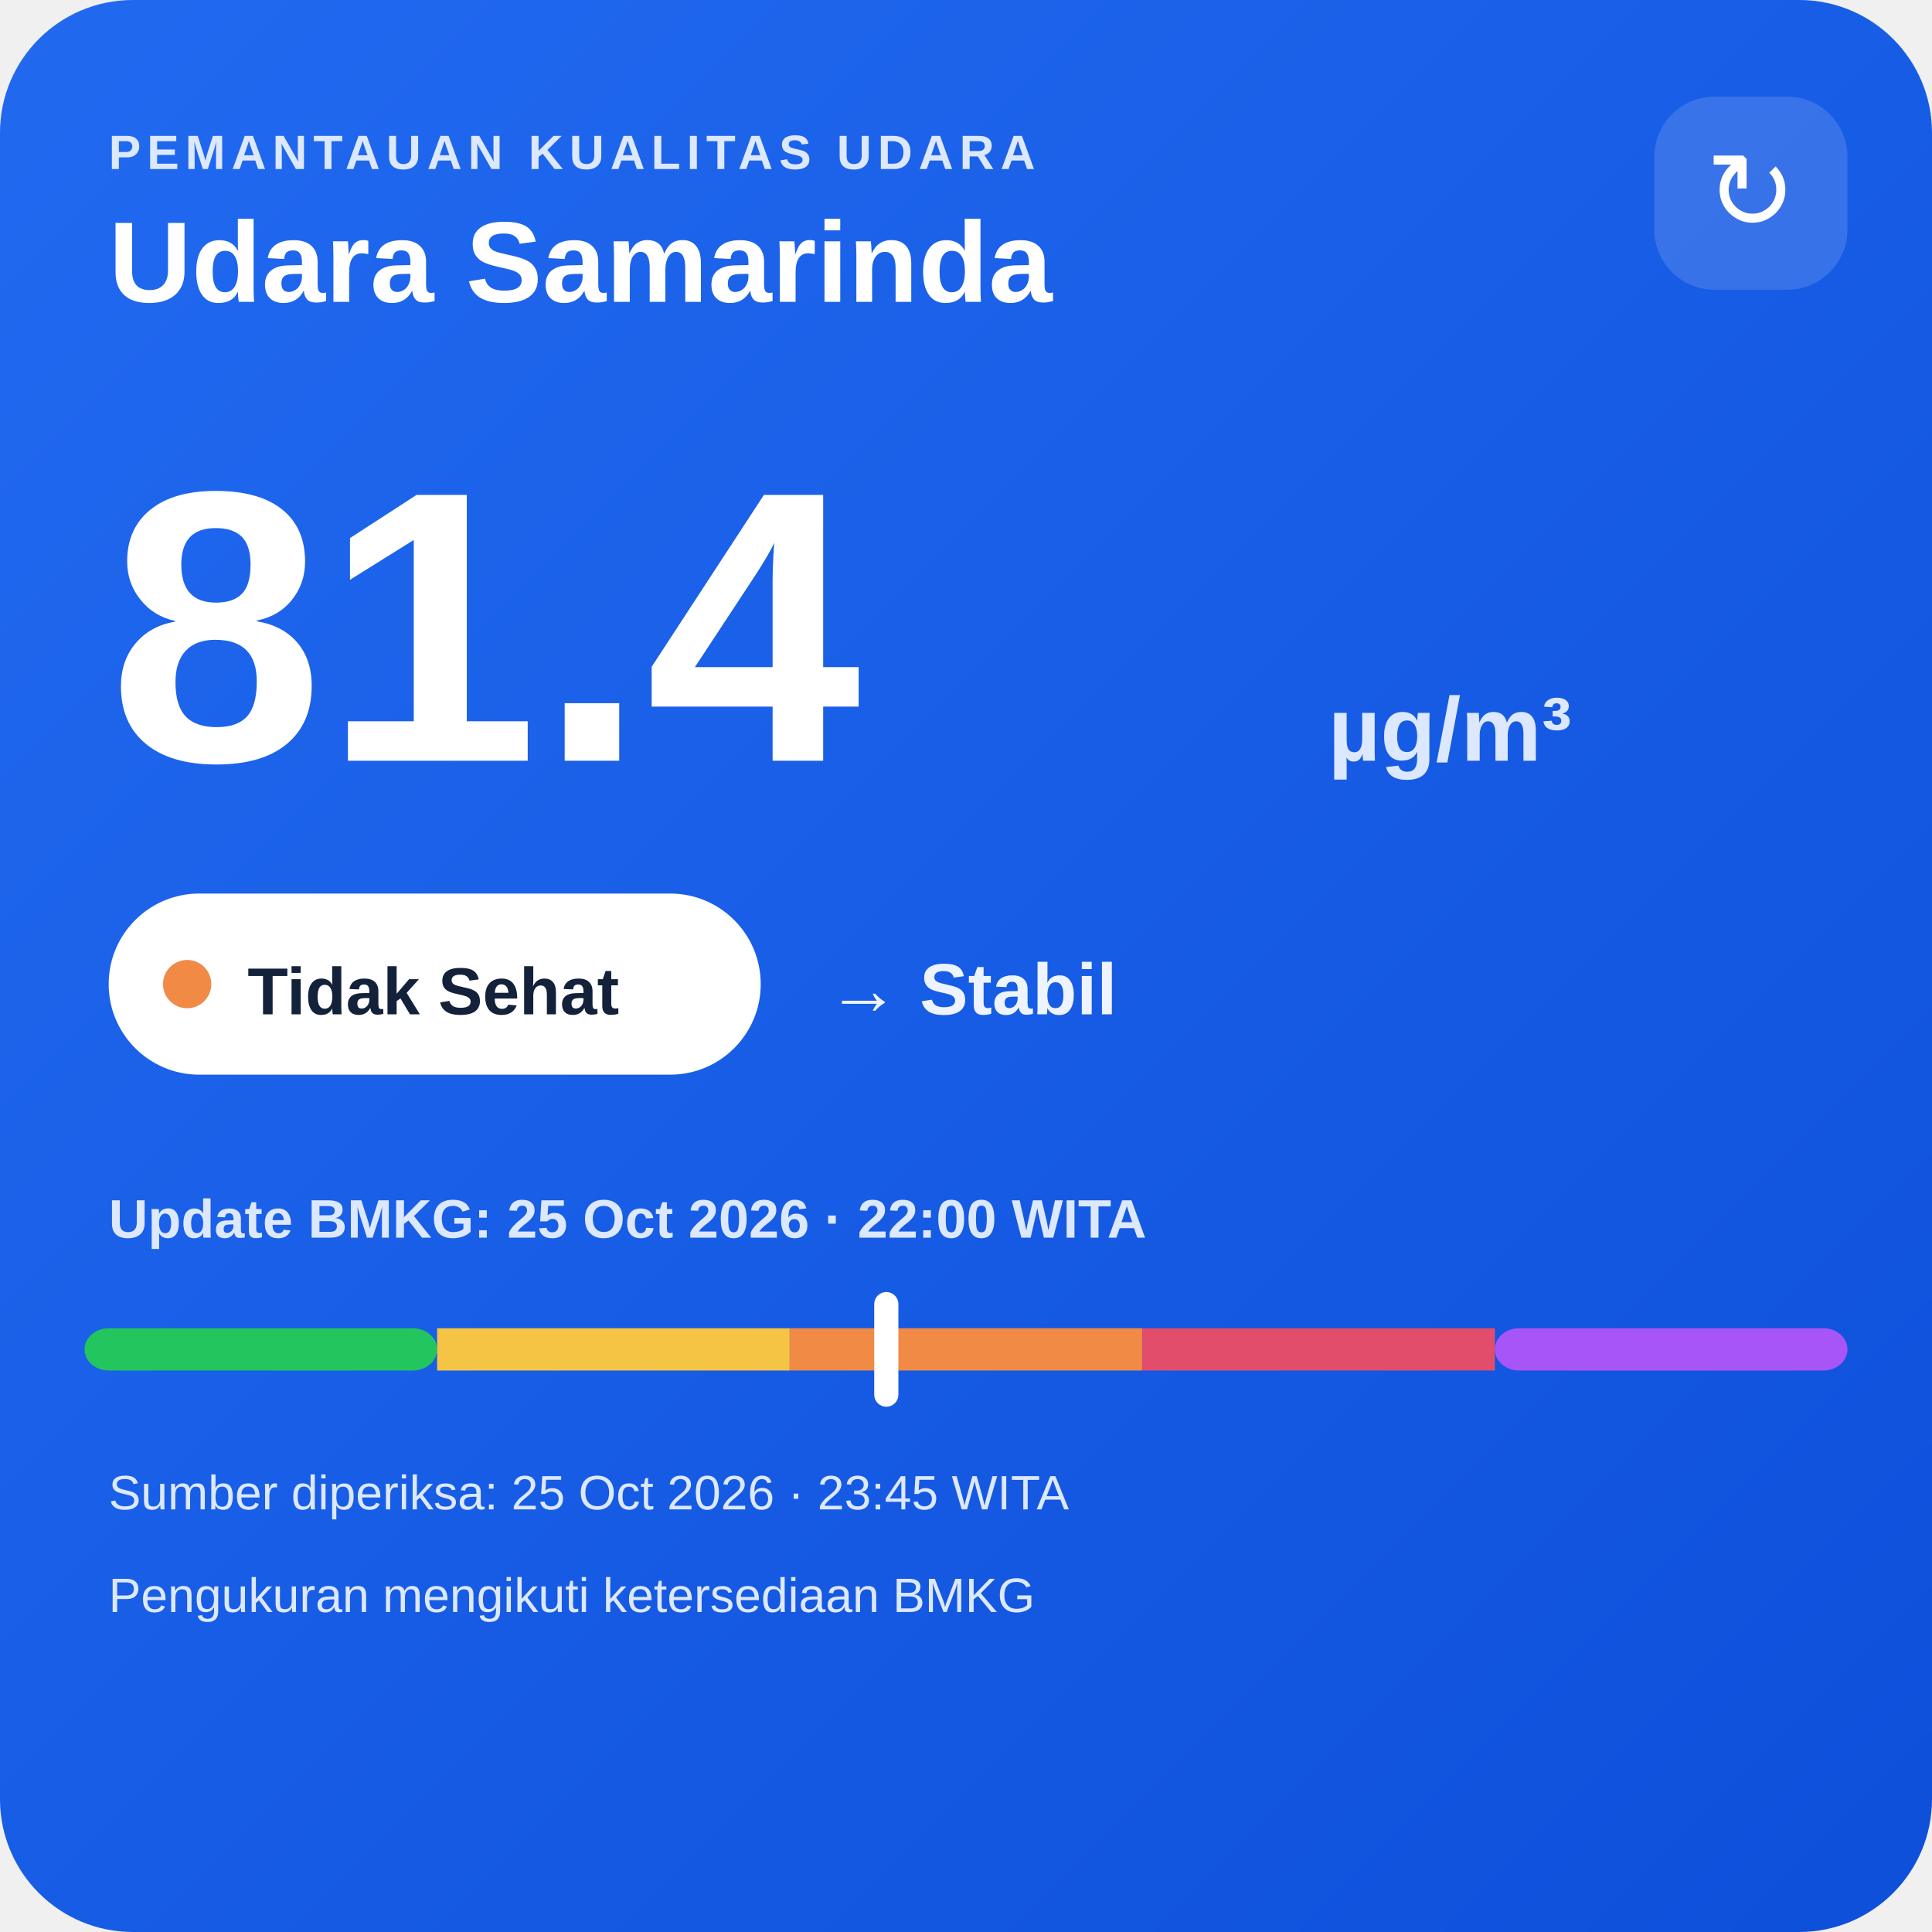
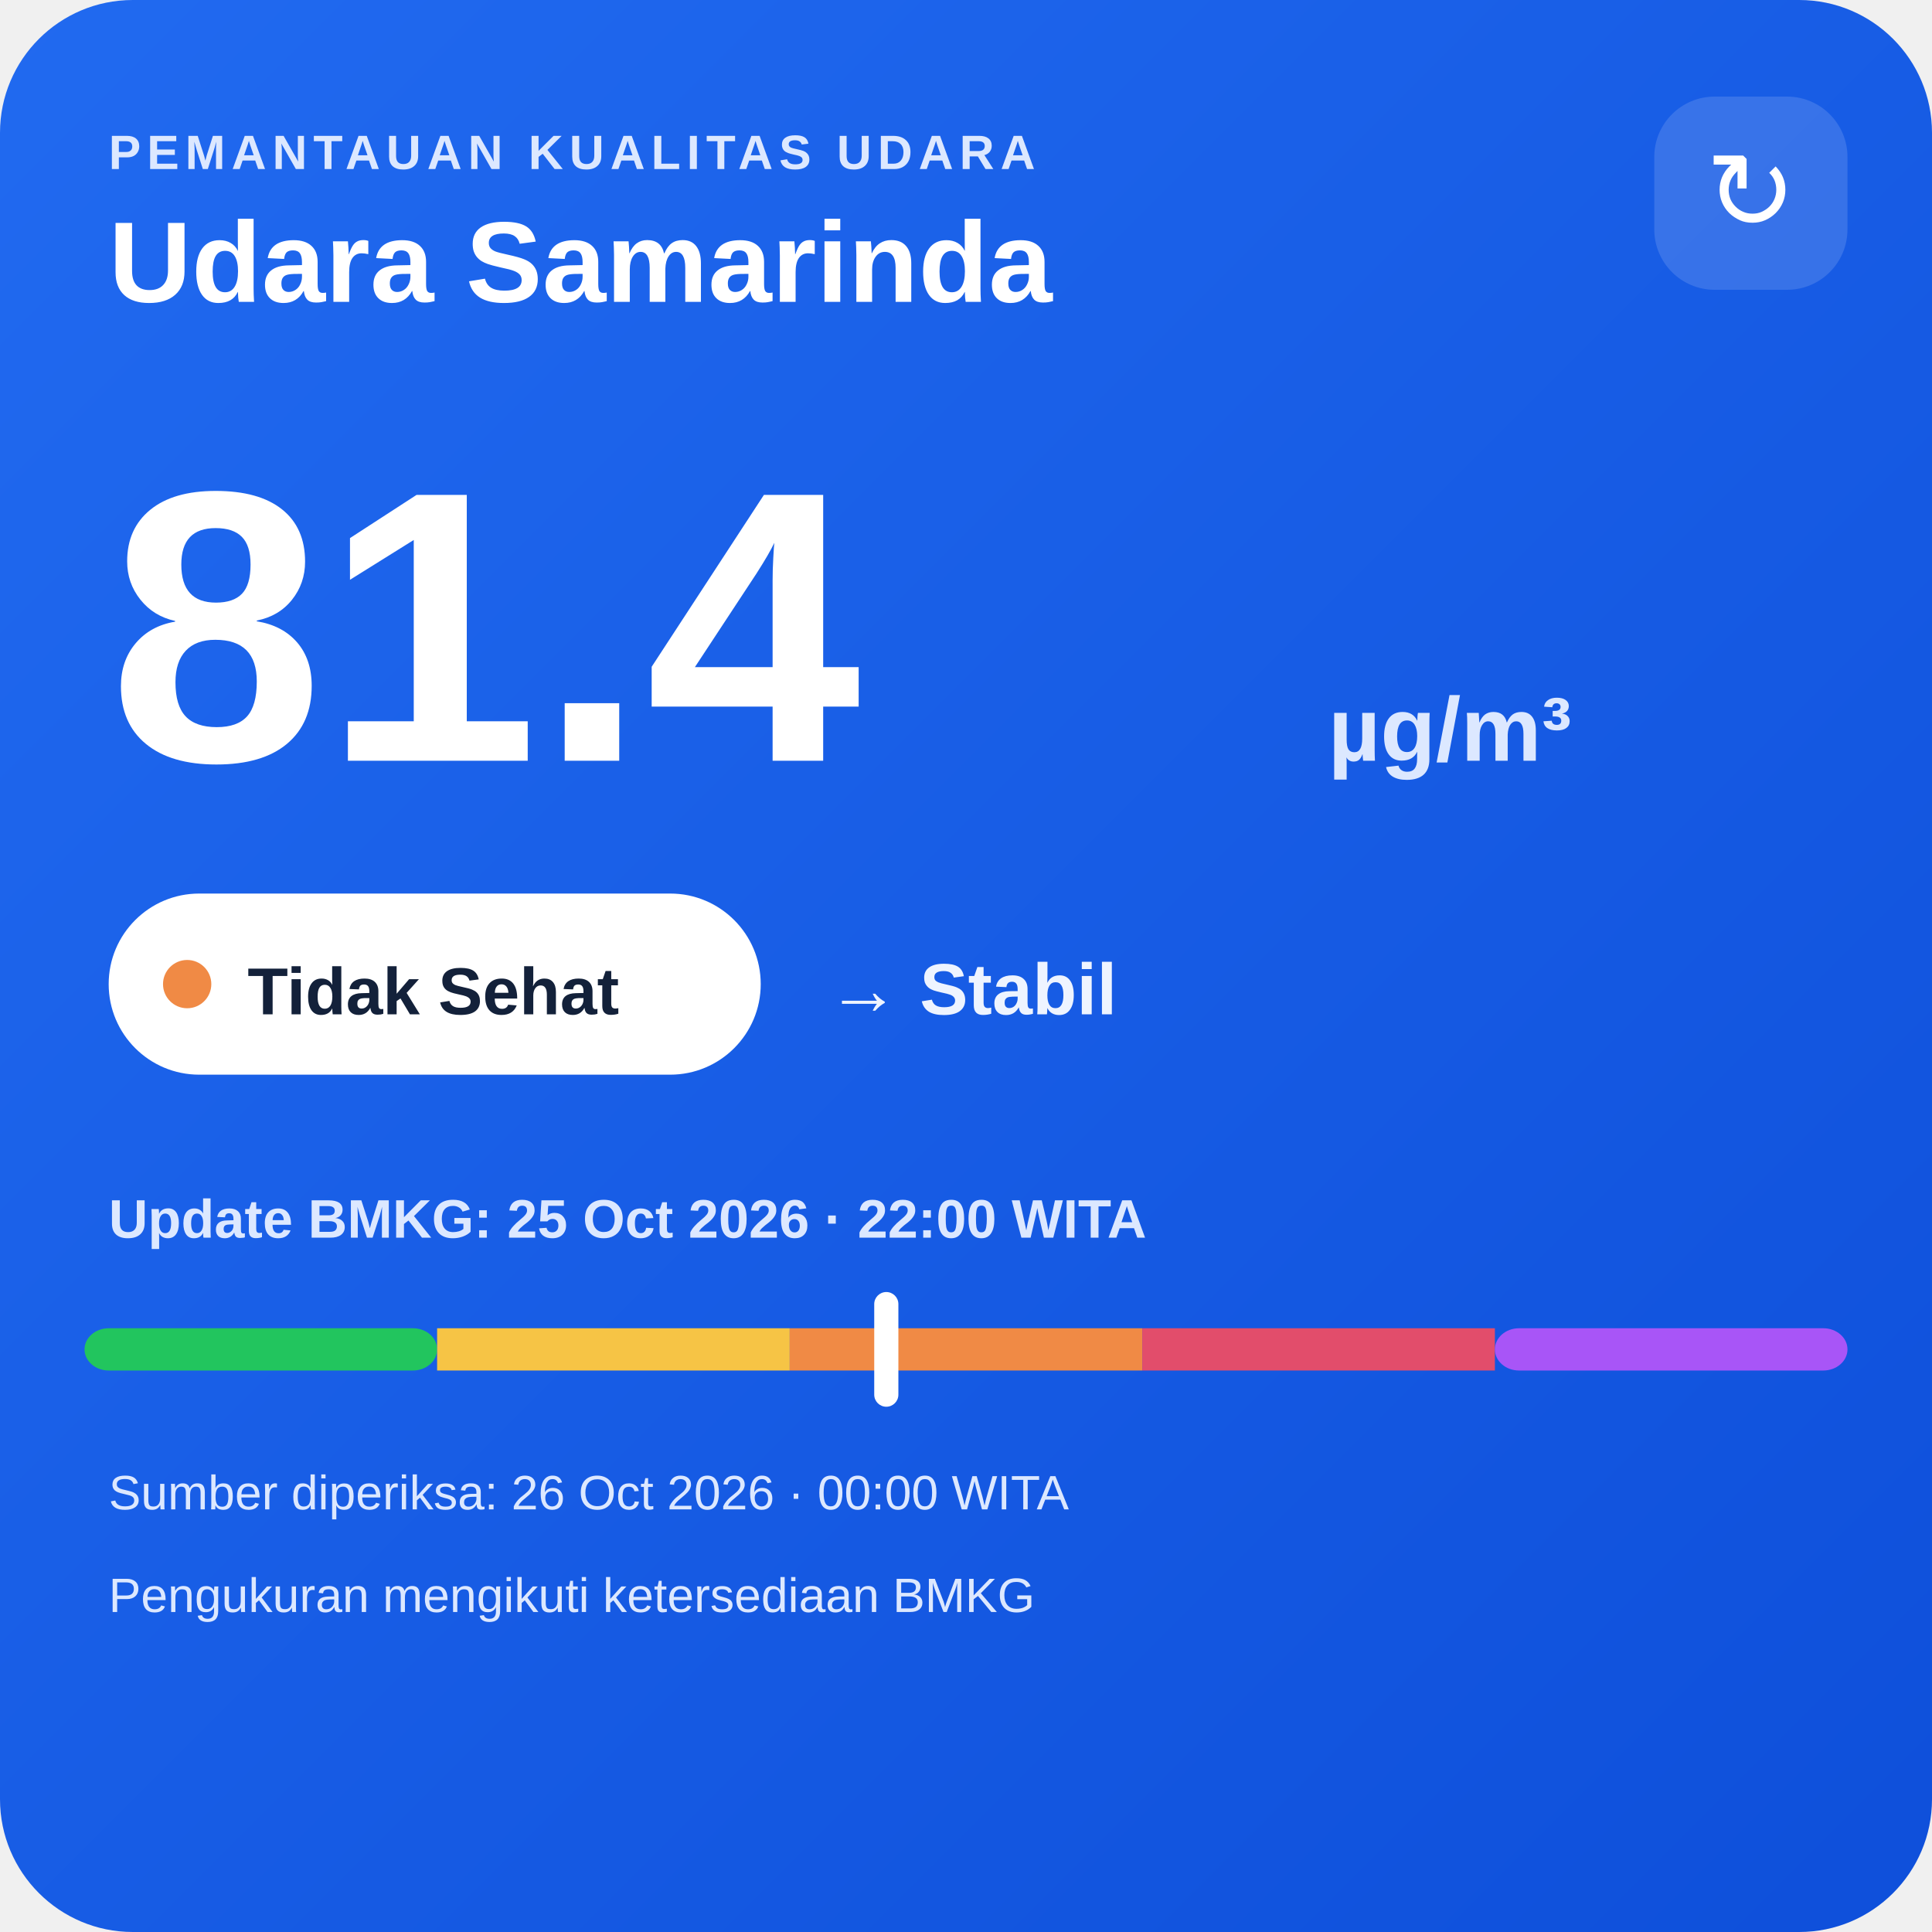
<svg xmlns="http://www.w3.org/2000/svg" width="320" height="320" viewBox="0 0 320 320">
  <defs>
    <linearGradient id="bg" x1="0" y1="0" x2="1" y2="1">
      <stop offset="0" stop-color="#216af0" />
      <stop offset="1" stop-color="#0e4fda" />
    </linearGradient>
  </defs>
  <rect width="320" height="320" rx="22" fill="url(#bg)" />
  <text x="18" y="28" fill="#dce8ff" font-family="Arial,sans-serif" font-size="8" font-weight="700" letter-spacing="1">PEMANTAUAN KUALITAS UDARA</text>
  <text x="18" y="50" fill="#ffffff" font-family="Arial,sans-serif" font-size="19" font-weight="700">Udara Samarinda</text>
  <rect x="274" y="16" width="32" height="32" rx="10" fill="#ffffff" fill-opacity=".14" />
  <text x="290" y="38" text-anchor="middle" fill="#ffffff" font-family="Arial,sans-serif" font-size="18">↻</text>
  <text x="18" y="126" fill="#ffffff" font-family="Arial,sans-serif" font-size="64" font-weight="800">81.4</text>
  <text x="220" y="126" fill="#dce8ff" font-family="Arial,sans-serif" font-size="15" font-weight="700">µg/m³</text>
  <rect x="18" y="148" width="108" height="30" rx="15" fill="#ffffff" />
  <circle cx="31" cy="163" r="4" fill="#f08a45" />
  <text x="41" y="168" fill="#13213a" font-family="Arial,sans-serif" font-size="11" font-weight="700">Tidak Sehat</text>
  <text x="137" y="168" fill="#eef4ff" font-family="Arial,sans-serif" font-size="12" font-weight="700">→ Stabil</text>
  <text x="18" y="205" fill="#dce8ff" font-family="Arial,sans-serif" font-size="9" font-weight="700">Update BMKG: 25 Oct 2026 · 22:00 WITA</text>
  <rect x="14" y="220" width="58.4" height="7" rx="4" fill="#22c55e" />
  <rect x="72.4" y="220" width="58.4" height="7" fill="#f6c445" />
  <rect x="130.8" y="220" width="58.4" height="7" fill="#f08a45" />
  <rect x="189.2" y="220" width="58.4" height="7" fill="#e24d6b" />
  <rect x="247.6" y="220" width="58.4" height="7" rx="4" fill="#a855f7" />
  <rect x="144.8" y="214" width="4" height="19" rx="2" fill="#ffffff" />
-   <text x="18" y="250" fill="#dce8ff" font-family="Arial,sans-serif" font-size="8">Sumber diperiksa: 25 Oct 2026 · 23:45 WITA</text>
+   <text x="18" y="250" fill="#dce8ff" font-family="Arial,sans-serif" font-size="8">Sumber diperiksa: 26 Oct 2026 · 00:00 WITA</text>
  <text x="18" y="267" fill="#dce8ff" font-family="Arial,sans-serif" font-size="8">Pengukuran mengikuti ketersediaan BMKG</text>
</svg>
